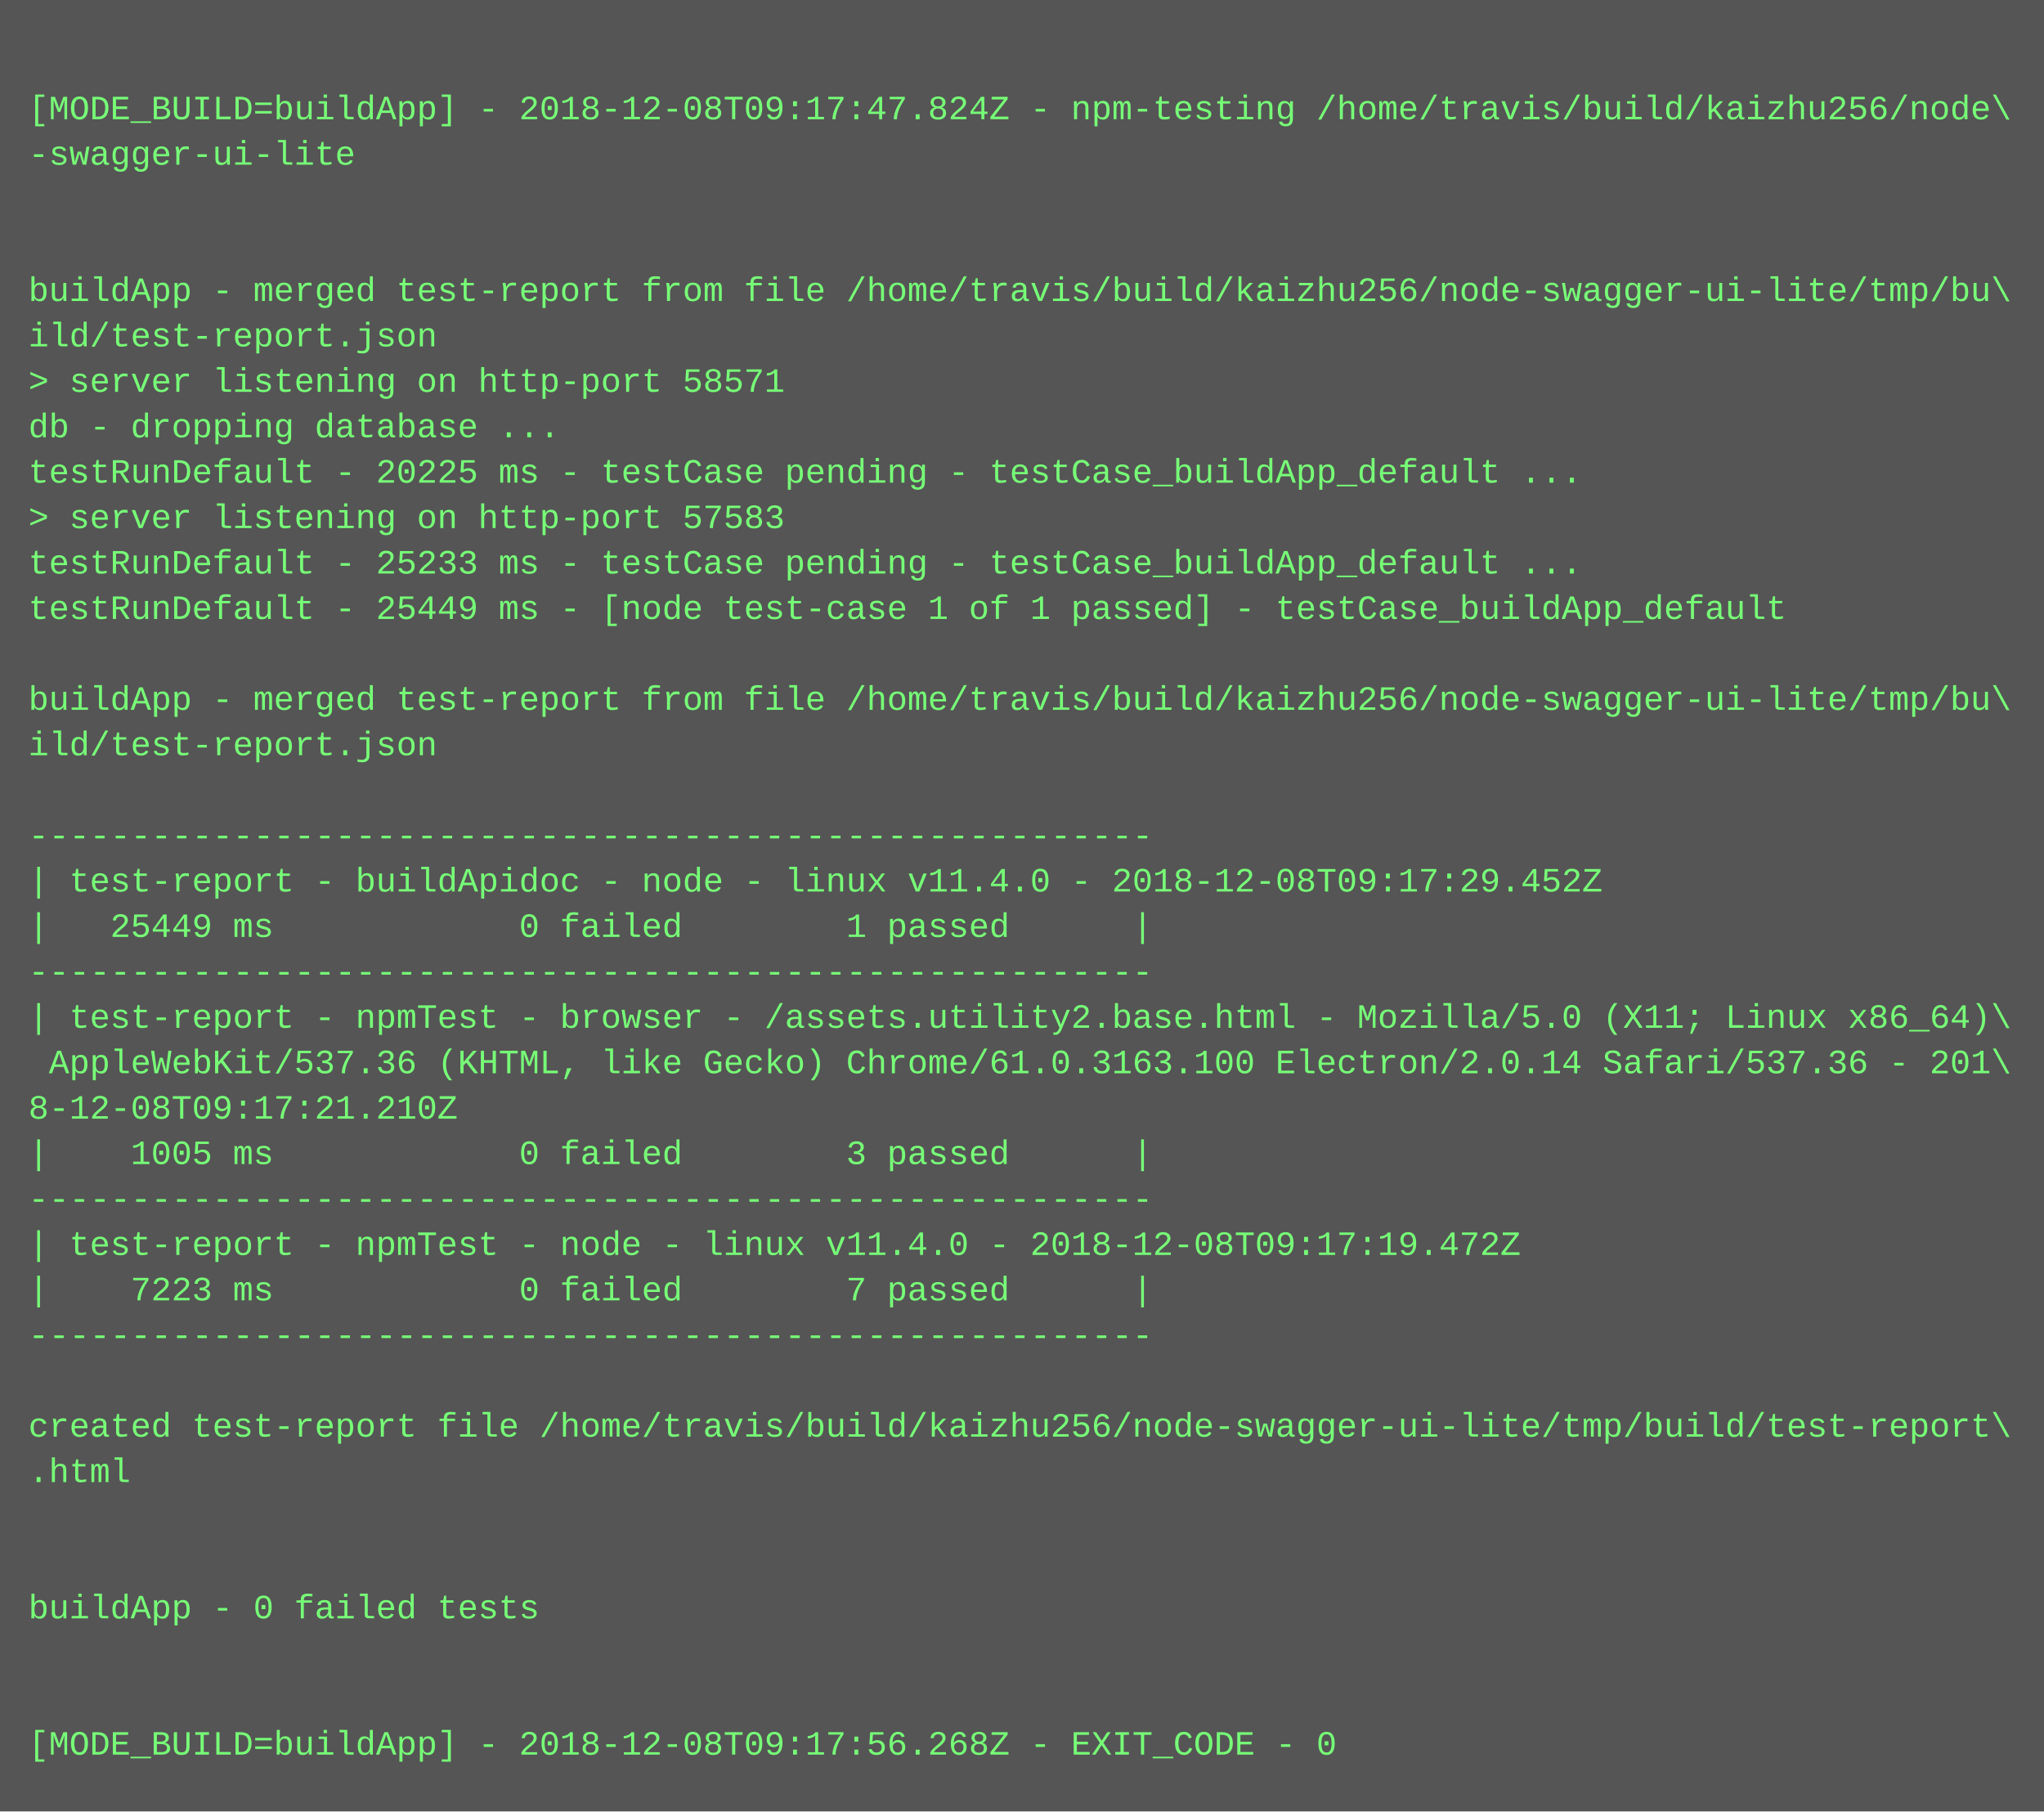
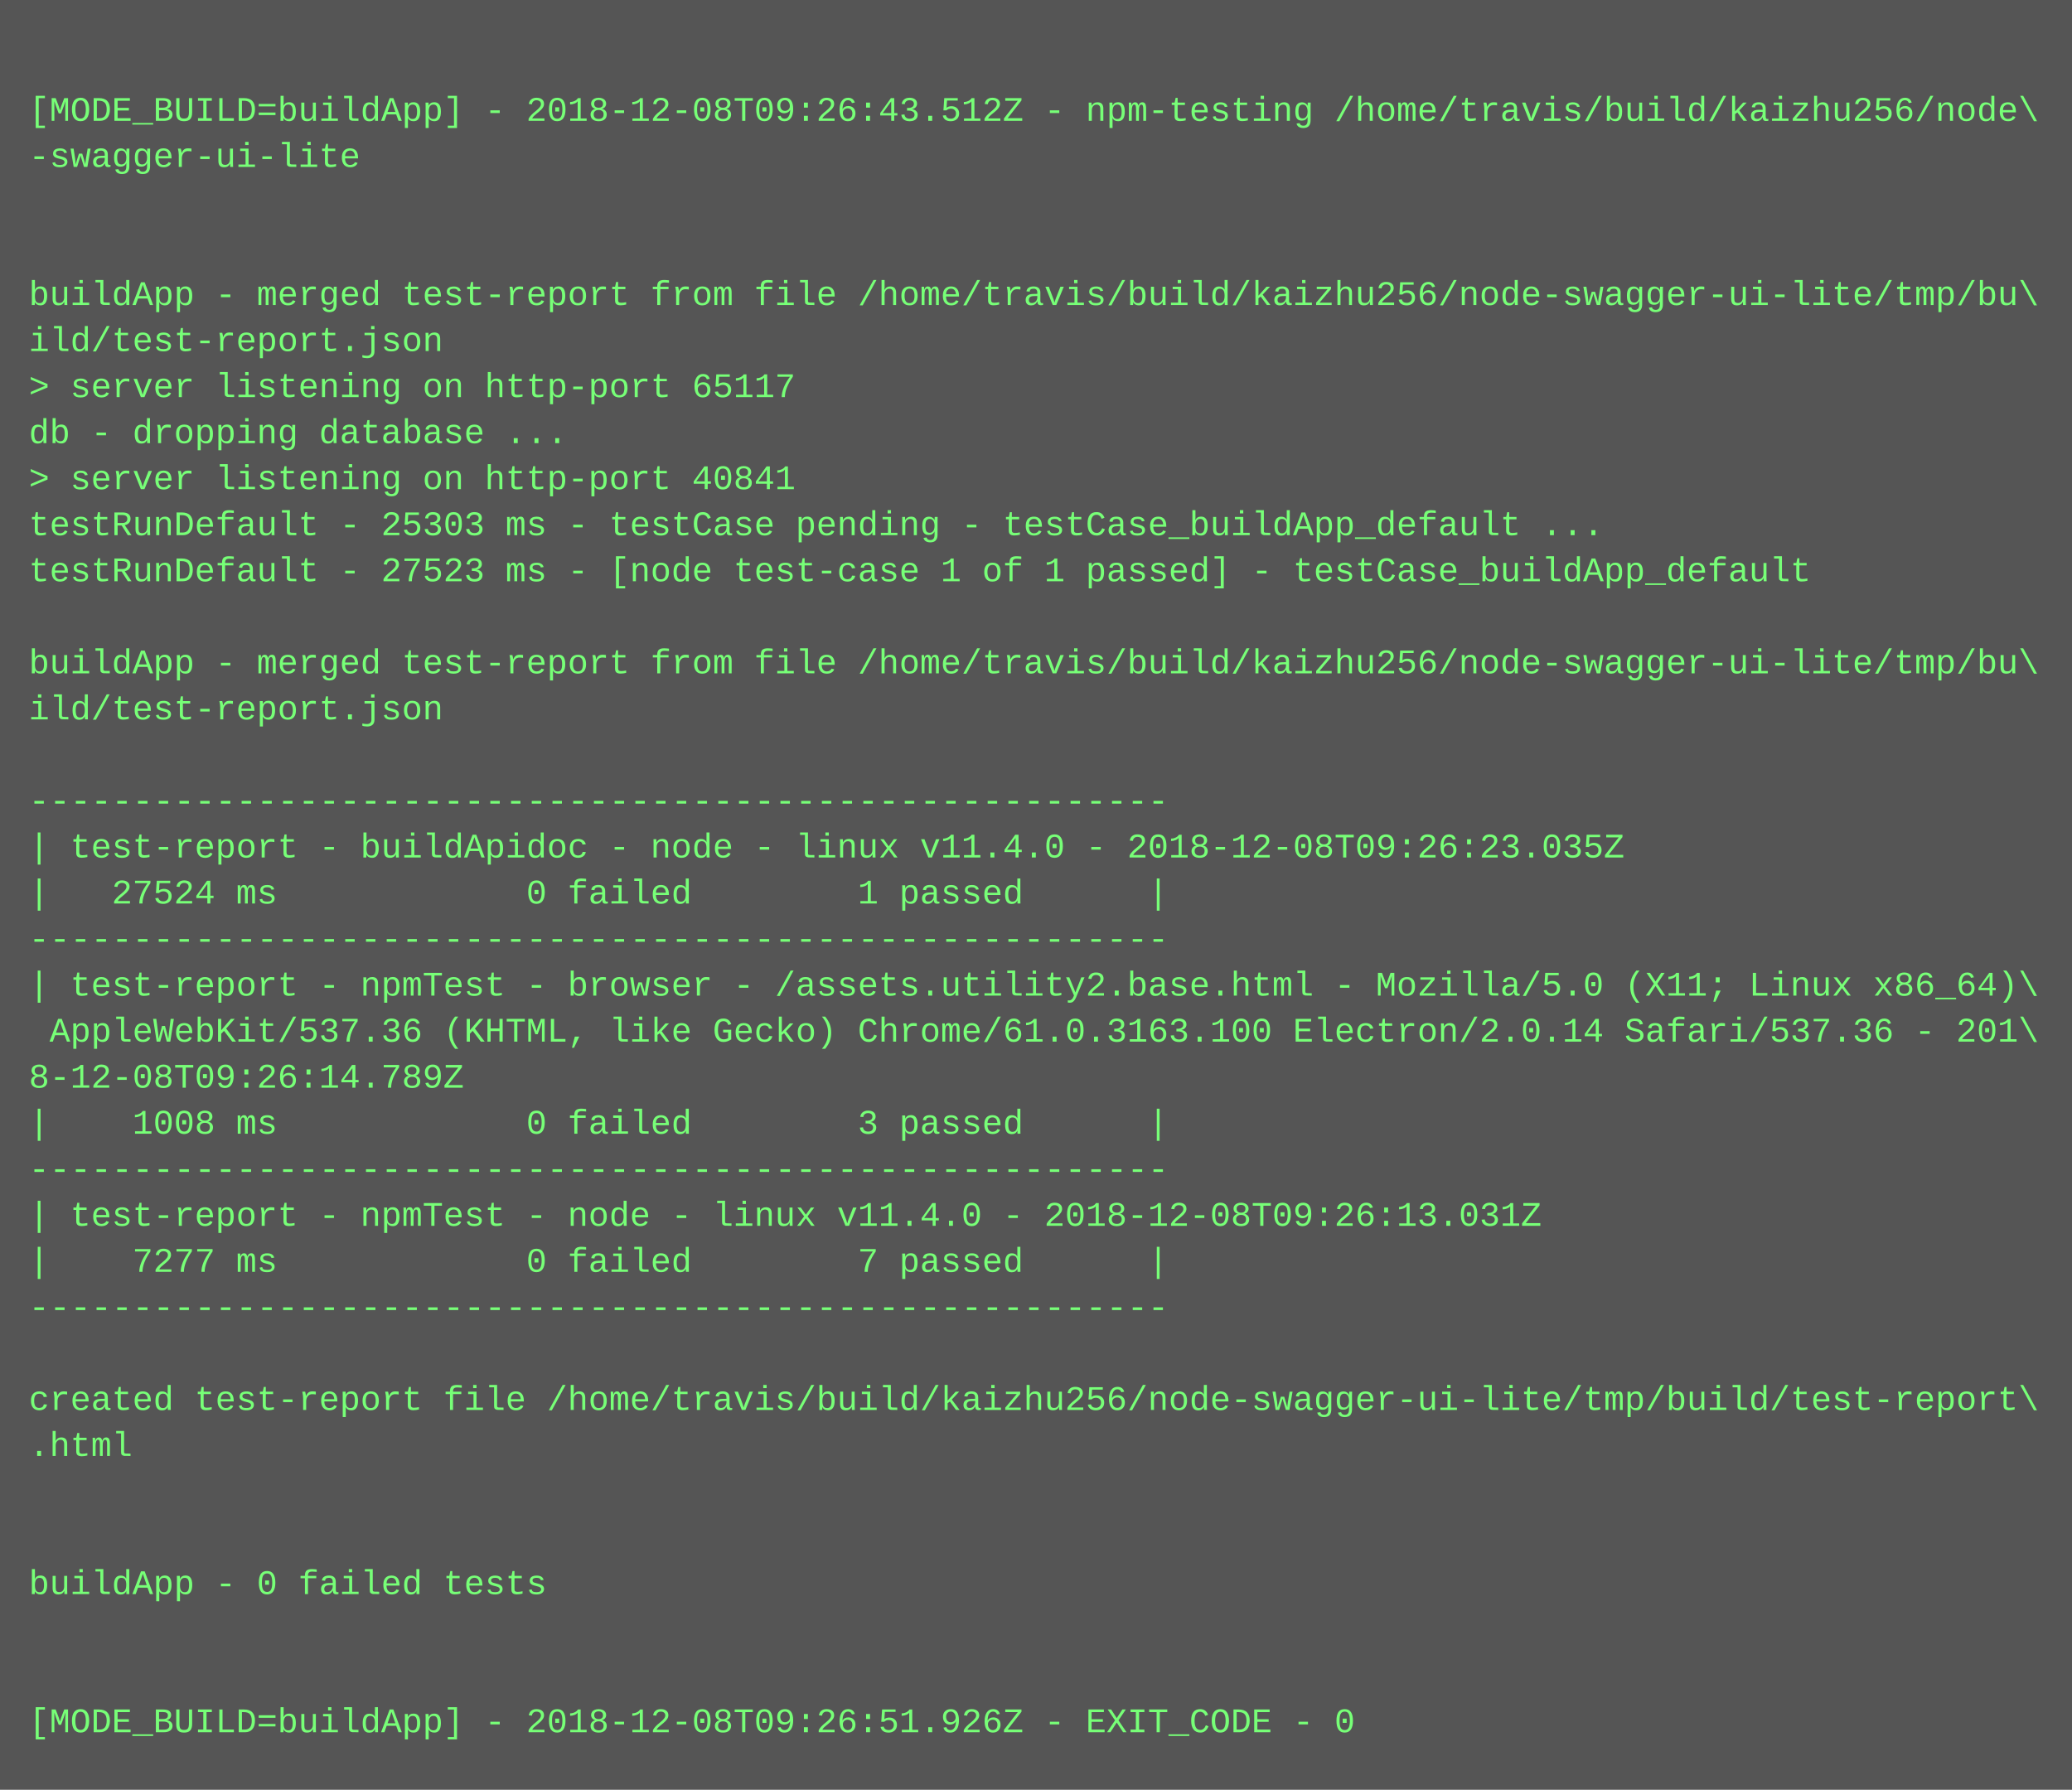
- <svg xmlns="http://www.w3.org/2000/svg" height="638" width="720">
-   <rect height="638" fill="#555" width="720" />
+ <svg xmlns="http://www.w3.org/2000/svg" height="622" width="720">
+   <rect height="622" fill="#555" width="720" />
  <text fill="#7f7" font-family="Courier New" font-size="12" xml:space="preserve">
    <tspan x="10" y="26" />
-     <tspan x="10" y="42">[MODE_BUILD=buildApp] - 2018-12-08T09:17:47.824Z - npm-testing /home/travis/build/kaizhu256/node\</tspan>
+     <tspan x="10" y="42">[MODE_BUILD=buildApp] - 2018-12-08T09:26:43.512Z - npm-testing /home/travis/build/kaizhu256/node\</tspan>
    <tspan x="10" y="58">-swagger-ui-lite</tspan>
    <tspan x="10" y="74" />
    <tspan x="10" y="90" />
    <tspan x="10" y="106">buildApp - merged test-report from file /home/travis/build/kaizhu256/node-swagger-ui-lite/tmp/bu\</tspan>
    <tspan x="10" y="122">ild/test-report.json</tspan>
-     <tspan x="10" y="138">&gt; server listening on http-port 58571</tspan>
+     <tspan x="10" y="138">&gt; server listening on http-port 65117</tspan>
    <tspan x="10" y="154">db - dropping database ...</tspan>
-     <tspan x="10" y="170">testRunDefault - 20225 ms - testCase pending - testCase_buildApp_default ...</tspan>
-     <tspan x="10" y="186">&gt; server listening on http-port 57583</tspan>
-     <tspan x="10" y="202">testRunDefault - 25233 ms - testCase pending - testCase_buildApp_default ...</tspan>
-     <tspan x="10" y="218">testRunDefault - 25449 ms - [node test-case 1 of 1 passed] - testCase_buildApp_default</tspan>
-     <tspan x="10" y="234" />
-     <tspan x="10" y="250">buildApp - merged test-report from file /home/travis/build/kaizhu256/node-swagger-ui-lite/tmp/bu\</tspan>
-     <tspan x="10" y="266">ild/test-report.json</tspan>
-     <tspan x="10" y="282" />
-     <tspan x="10" y="298">-------------------------------------------------------</tspan>
-     <tspan x="10" y="314">| test-report - buildApidoc - node - linux v11.4.0 - 2018-12-08T09:17:29.452Z</tspan>
-     <tspan x="10" y="330">|   25449 ms            0 failed        1 passed      |</tspan>
-     <tspan x="10" y="346">-------------------------------------------------------</tspan>
-     <tspan x="10" y="362">| test-report - npmTest - browser - /assets.utility2.base.html - Mozilla/5.0 (X11; Linux x86_64)\</tspan>
-     <tspan x="10" y="378"> AppleWebKit/537.36 (KHTML, like Gecko) Chrome/61.0.3163.100 Electron/2.0.14 Safari/537.36 - 201\</tspan>
-     <tspan x="10" y="394">8-12-08T09:17:21.210Z</tspan>
-     <tspan x="10" y="410">|    1005 ms            0 failed        3 passed      |</tspan>
-     <tspan x="10" y="426">-------------------------------------------------------</tspan>
-     <tspan x="10" y="442">| test-report - npmTest - node - linux v11.4.0 - 2018-12-08T09:17:19.472Z</tspan>
-     <tspan x="10" y="458">|    7223 ms            0 failed        7 passed      |</tspan>
-     <tspan x="10" y="474">-------------------------------------------------------</tspan>
-     <tspan x="10" y="490" />
-     <tspan x="10" y="506">created test-report file /home/travis/build/kaizhu256/node-swagger-ui-lite/tmp/build/test-report\</tspan>
-     <tspan x="10" y="522">.html</tspan>
+     <tspan x="10" y="170">&gt; server listening on http-port 40841</tspan>
+     <tspan x="10" y="186">testRunDefault - 25303 ms - testCase pending - testCase_buildApp_default ...</tspan>
+     <tspan x="10" y="202">testRunDefault - 27523 ms - [node test-case 1 of 1 passed] - testCase_buildApp_default</tspan>
+     <tspan x="10" y="218" />
+     <tspan x="10" y="234">buildApp - merged test-report from file /home/travis/build/kaizhu256/node-swagger-ui-lite/tmp/bu\</tspan>
+     <tspan x="10" y="250">ild/test-report.json</tspan>
+     <tspan x="10" y="266" />
+     <tspan x="10" y="282">-------------------------------------------------------</tspan>
+     <tspan x="10" y="298">| test-report - buildApidoc - node - linux v11.4.0 - 2018-12-08T09:26:23.035Z</tspan>
+     <tspan x="10" y="314">|   27524 ms            0 failed        1 passed      |</tspan>
+     <tspan x="10" y="330">-------------------------------------------------------</tspan>
+     <tspan x="10" y="346">| test-report - npmTest - browser - /assets.utility2.base.html - Mozilla/5.0 (X11; Linux x86_64)\</tspan>
+     <tspan x="10" y="362"> AppleWebKit/537.36 (KHTML, like Gecko) Chrome/61.0.3163.100 Electron/2.0.14 Safari/537.36 - 201\</tspan>
+     <tspan x="10" y="378">8-12-08T09:26:14.789Z</tspan>
+     <tspan x="10" y="394">|    1008 ms            0 failed        3 passed      |</tspan>
+     <tspan x="10" y="410">-------------------------------------------------------</tspan>
+     <tspan x="10" y="426">| test-report - npmTest - node - linux v11.4.0 - 2018-12-08T09:26:13.031Z</tspan>
+     <tspan x="10" y="442">|    7277 ms            0 failed        7 passed      |</tspan>
+     <tspan x="10" y="458">-------------------------------------------------------</tspan>
+     <tspan x="10" y="474" />
+     <tspan x="10" y="490">created test-report file /home/travis/build/kaizhu256/node-swagger-ui-lite/tmp/build/test-report\</tspan>
+     <tspan x="10" y="506">.html</tspan>
+     <tspan x="10" y="522" />
    <tspan x="10" y="538" />
-     <tspan x="10" y="554" />
-     <tspan x="10" y="570">buildApp - 0 failed tests</tspan>
+     <tspan x="10" y="554">buildApp - 0 failed tests</tspan>
+     <tspan x="10" y="570" />
    <tspan x="10" y="586" />
-     <tspan x="10" y="602" />
-     <tspan x="10" y="618">[MODE_BUILD=buildApp] - 2018-12-08T09:17:56.268Z - EXIT_CODE - 0</tspan>
+     <tspan x="10" y="602">[MODE_BUILD=buildApp] - 2018-12-08T09:26:51.926Z - EXIT_CODE - 0</tspan>
  </text>
</svg>
